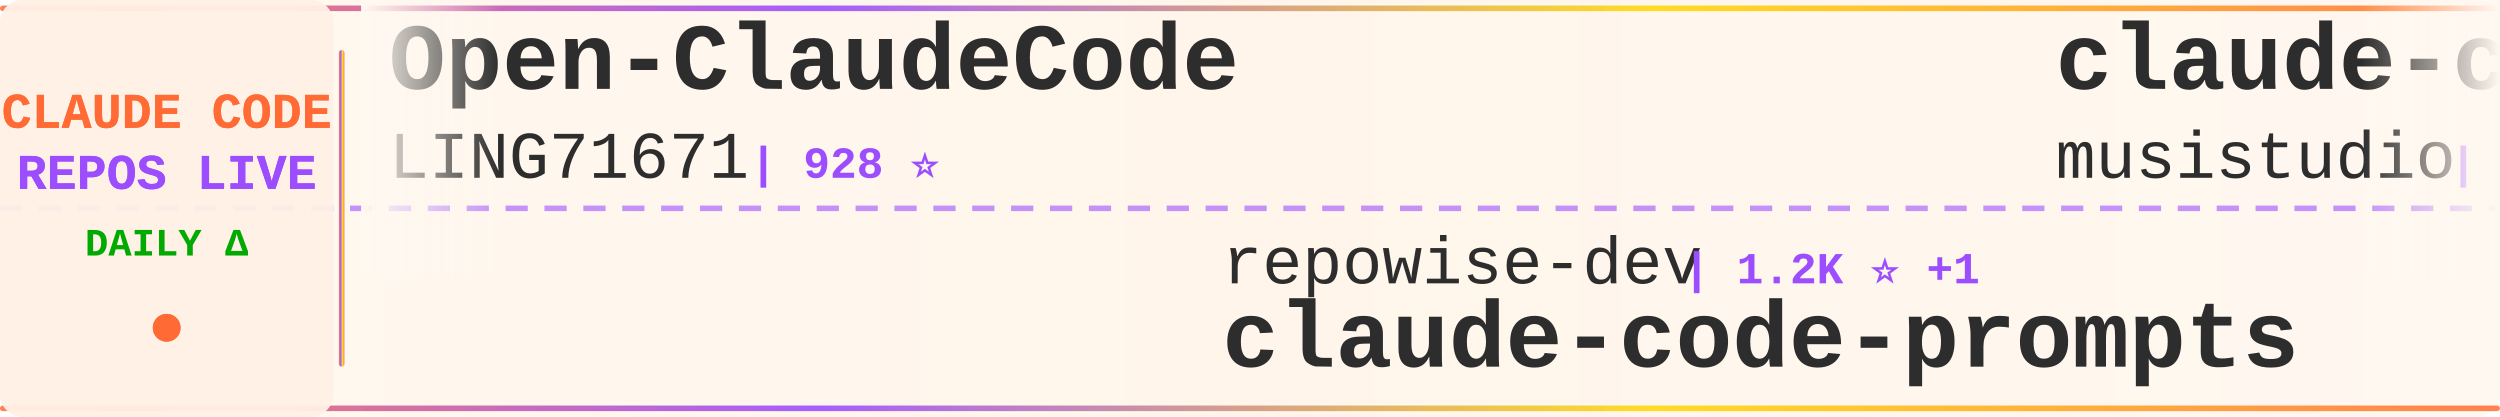
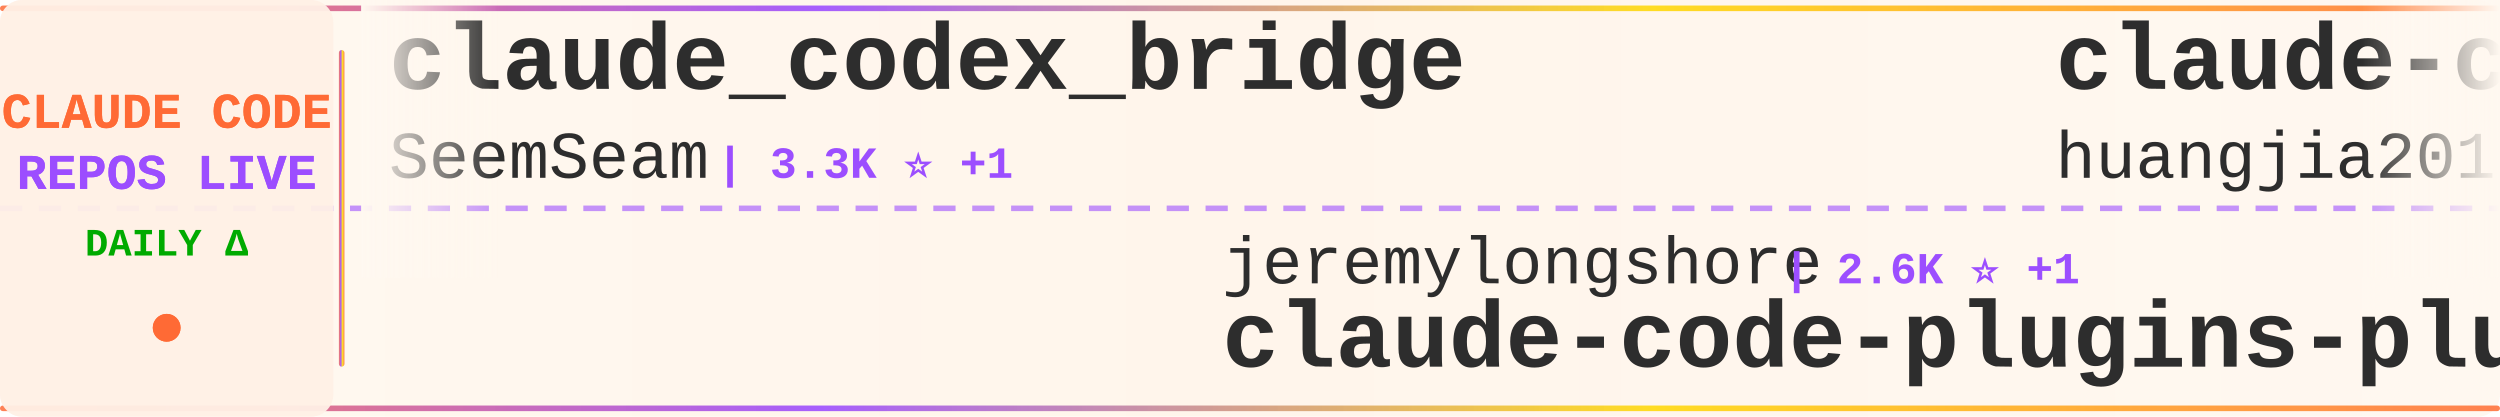
<svg xmlns="http://www.w3.org/2000/svg" width="900" height="150">
  <defs>
    <linearGradient id="tickerBg" x1="0%" y1="0%" x2="100%" y2="0%">
      <stop offset="0%" style="stop-color:#fff8f0;stop-opacity:0.98" />
      <stop offset="50%" style="stop-color:#fff5eb;stop-opacity:1" />
      <stop offset="100%" style="stop-color:#fff8f0;stop-opacity:0.98" />
    </linearGradient>
    <linearGradient id="borderGrad" x1="0%" y1="0%" x2="100%" y2="0%">
      <stop offset="0%" style="stop-color:#FF6B35;stop-opacity:0.85">
        <animate attributeName="stop-opacity" values="0.85;1;0.85" dur="2s" repeatCount="indefinite" />
      </stop>
      <stop offset="33%" style="stop-color:#9C4EFF;stop-opacity:0.9">
        <animate attributeName="stop-opacity" values="0.9;1;0.9" dur="2.2s" repeatCount="indefinite" />
      </stop>
      <stop offset="66%" style="stop-color:#FFD700;stop-opacity:0.85">
        <animate attributeName="stop-opacity" values="0.85;1;0.85" dur="1.8s" repeatCount="indefinite" />
      </stop>
      <stop offset="100%" style="stop-color:#FF6B35;stop-opacity:0.85">
        <animate attributeName="stop-opacity" values="0.85;1;0.85" dur="2s" repeatCount="indefinite" />
      </stop>
    </linearGradient>
    <filter id="textGlow">
      <feGaussianBlur stdDeviation="0.15" result="coloredBlur" />
      <feMerge>
        <feMergeNode in="coloredBlur" />
        <feMergeNode in="SourceGraphic" />
      </feMerge>
    </filter>
    <filter id="metricGlow">
      <feGaussianBlur stdDeviation="0.2" result="coloredBlur" />
      <feMerge>
        <feMergeNode in="coloredBlur" />
        <feMergeNode in="SourceGraphic" />
      </feMerge>
    </filter>
    <linearGradient id="leftFade" x1="0%" y1="0%" x2="100%" y2="0%">
      <stop offset="0%" style="stop-color:#fff8f0;stop-opacity:1" />
      <stop offset="100%" style="stop-color:#fff8f0;stop-opacity:0" />
    </linearGradient>
    <linearGradient id="rightFade" x1="0%" y1="0%" x2="100%" y2="0%">
      <stop offset="0%" style="stop-color:#fff8f0;stop-opacity:0" />
      <stop offset="100%" style="stop-color:#fff8f0;stop-opacity:1" />
    </linearGradient>
  </defs>
  <rect width="900" height="150" fill="url(#tickerBg)" rx="8" />
  <rect x="0" y="2" width="900" height="2" fill="url(#borderGrad)" rx="1" />
  <rect x="0" y="146" width="900" height="2" fill="url(#borderGrad)" rx="1" />
  <line x1="0" y1="75" x2="900" y2="75" stroke="#9C4EFF" stroke-width="2" stroke-dasharray="8 6" opacity="0.6" />
  <rect x="0" y="0" width="120" height="150" fill="#fff0e6" opacity="0.95" rx="8" />
  <text x="60" y="46" font-family="'Courier New', monospace" font-size="18" font-weight="bold" fill="#FF6B35" text-anchor="middle" filter="url(#textGlow)">
    CLAUDE CODE
  </text>
  <text x="60" y="68" font-family="'Courier New', monospace" font-size="18" font-weight="bold" fill="#9C4EFF" text-anchor="middle" filter="url(#textGlow)">
    REPOS LIVE
  </text>
  <text x="60" y="92" font-family="'Courier New', monospace" font-size="14" font-weight="bold" fill="#00aa00" text-anchor="middle">
    DAILY Δ
  </text>
  <circle cx="60" cy="118" r="5" fill="#FF6B35" filter="url(#metricGlow)">
    <animate attributeName="r" values="4;6;4" dur="1.5s" repeatCount="indefinite" />
    <animate attributeName="opacity" values="0.6;1;0.6" dur="1.5s" repeatCount="indefinite" />
  </circle>
  <rect x="122" y="18" width="2" height="114" fill="url(#borderGrad)" rx="1" />
  <clipPath id="tickerClip">
    <rect x="130" y="0" width="770" height="150" />
  </clipPath>
  <g clip-path="url(#tickerClip)">
    <g id="tickerItems">
      <animateTransform attributeName="transform" attributeType="XML" type="translate" from="0 0" to="-3000 0" dur="54s" repeatCount="indefinite" />
      <g transform="translate(0, 0)">
-         <text x="140" y="32" font-family="'Courier New', monospace" font-size="34" font-weight="bold" fill="#2d2d2d">Open-ClaudeCode</text>
-         <text x="140" y="64" font-family="'Courier New', monospace" font-size="24" font-weight="normal" fill="#2d2d2d" opacity="1.0">LING71671</text>
-         <text x="270" y="64" font-family="'Courier New', monospace" font-size="16" font-weight="bold" fill="#9C4EFF"> | 928 ⭐</text>
+         <text x="140" y="32" font-family="'Courier New', monospace" font-size="34" font-weight="bold" fill="#2d2d2d">claude_codex_bridge</text>
+         <text x="140" y="64" font-family="'Courier New', monospace" font-size="24" font-weight="normal" fill="#2d2d2d" opacity="1.0">SeemSeam</text>
+         <text x="258" y="64" font-family="'Courier New', monospace" font-size="16" font-weight="bold" fill="#9C4EFF"> | 3.3K ⭐ +1</text>
      </g>
      <g transform="translate(300, 0)">
-         <text x="140" y="102" font-family="'Courier New', monospace" font-size="24" font-weight="normal" fill="#2d2d2d" opacity="1.0">repowise-dev</text>
-         <text x="306" y="102" font-family="'Courier New', monospace" font-size="16" font-weight="bold" fill="#9C4EFF"> | 1.2K ⭐ +1</text>
-         <text x="140" y="132" font-family="'Courier New', monospace" font-size="34" font-weight="bold" fill="#2d2d2d">claude-code-prompts</text>
+         <text x="140" y="102" font-family="'Courier New', monospace" font-size="24" font-weight="normal" fill="#2d2d2d" opacity="1.0">jeremylongshore</text>
+         <text x="342" y="102" font-family="'Courier New', monospace" font-size="16" font-weight="bold" fill="#9C4EFF"> | 2.6K ⭐ +1</text>
+         <text x="140" y="132" font-family="'Courier New', monospace" font-size="34" font-weight="bold" fill="#2d2d2d">claude-code-plugins-plus...</text>
      </g>
      <g transform="translate(600, 0)">
-         <text x="140" y="32" font-family="'Courier New', monospace" font-size="34" font-weight="bold" fill="#2d2d2d">claude-code-router</text>
-         <text x="140" y="64" font-family="'Courier New', monospace" font-size="24" font-weight="normal" fill="#2d2d2d" opacity="1.0">musistudio</text>
-         <text x="282" y="64" font-family="'Courier New', monospace" font-size="16" font-weight="bold" fill="#9C4EFF"> | 36.2K ⭐ +1</text>
+         <text x="140" y="32" font-family="'Courier New', monospace" font-size="34" font-weight="bold" fill="#2d2d2d">claude-code-engineering</text>
+         <text x="140" y="64" font-family="'Courier New', monospace" font-size="24" font-weight="normal" fill="#2d2d2d" opacity="1.0">huangjia2019</text>
+         <text x="306" y="64" font-family="'Courier New', monospace" font-size="16" font-weight="bold" fill="#9C4EFF"> | 1.0K ⭐</text>
      </g>
      <g transform="translate(900, 0)">
-         <text x="140" y="102" font-family="'Courier New', monospace" font-size="24" font-weight="normal" fill="#2d2d2d" opacity="1.0">disler</text>
-         <text x="234" y="102" font-family="'Courier New', monospace" font-size="16" font-weight="bold" fill="#9C4EFF"> | 3.8K ⭐</text>
-         <text x="140" y="132" font-family="'Courier New', monospace" font-size="34" font-weight="bold" fill="#2d2d2d">claude-code-hooks-master...</text>
+         <text x="140" y="102" font-family="'Courier New', monospace" font-size="24" font-weight="normal" fill="#2d2d2d" opacity="1.0">Piebald-AI</text>
+         <text x="282" y="102" font-family="'Courier New', monospace" font-size="16" font-weight="bold" fill="#9C4EFF"> | 12.0K ⭐ +7</text>
+         <text x="140" y="132" font-family="'Courier New', monospace" font-size="34" font-weight="bold" fill="#2d2d2d">claude-code-system-promp...</text>
      </g>
      <g transform="translate(1200, 0)">
-         <text x="140" y="32" font-family="'Courier New', monospace" font-size="34" font-weight="bold" fill="#2d2d2d">claude-code-spec-workflo...</text>
-         <text x="140" y="64" font-family="'Courier New', monospace" font-size="24" font-weight="normal" fill="#2d2d2d" opacity="1.0">Pimzino</text>
-         <text x="246" y="64" font-family="'Courier New', monospace" font-size="16" font-weight="bold" fill="#9C4EFF"> | 3.8K ⭐</text>
+         <text x="140" y="32" font-family="'Courier New', monospace" font-size="34" font-weight="bold" fill="#2d2d2d">claude-code-tudou</text>
+         <text x="140" y="64" font-family="'Courier New', monospace" font-size="24" font-weight="normal" fill="#2d2d2d" opacity="1.0">AICoderTudou</text>
+         <text x="306" y="64" font-family="'Courier New', monospace" font-size="16" font-weight="bold" fill="#9C4EFF"> | 497 ⭐</text>
      </g>
      <g transform="translate(1500, 0)">
-         <text x="140" y="102" font-family="'Courier New', monospace" font-size="24" font-weight="normal" fill="#2d2d2d" opacity="1.0">davila7</text>
-         <text x="246" y="102" font-family="'Courier New', monospace" font-size="16" font-weight="bold" fill="#9C4EFF"> | 29.9K ⭐ +4</text>
-         <text x="140" y="132" font-family="'Courier New', monospace" font-size="34" font-weight="bold" fill="#2d2d2d">claude-code-templates</text>
+         <text x="140" y="102" font-family="'Courier New', monospace" font-size="24" font-weight="normal" fill="#2d2d2d" opacity="1.0">Tinkeringg-Lab</text>
+         <text x="330" y="102" font-family="'Courier New', monospace" font-size="16" font-weight="bold" fill="#9C4EFF"> | 211 ⭐</text>
+         <text x="140" y="132" font-family="'Courier New', monospace" font-size="34" font-weight="bold" fill="#2d2d2d">claude-code</text>
      </g>
      <g transform="translate(1800, 0)">
-         <text x="140" y="32" font-family="'Courier New', monospace" font-size="34" font-weight="bold" fill="#2d2d2d">claude-code-source</text>
-         <text x="140" y="64" font-family="'Courier New', monospace" font-size="24" font-weight="normal" fill="#2d2d2d" opacity="1.0">AprilNEA</text>
-         <text x="258" y="64" font-family="'Courier New', monospace" font-size="16" font-weight="bold" fill="#9C4EFF"> | 392 ⭐</text>
+         <text x="140" y="32" font-family="'Courier New', monospace" font-size="34" font-weight="bold" fill="#2d2d2d">Claude-Code-Source-Study</text>
+         <text x="140" y="64" font-family="'Courier New', monospace" font-size="24" font-weight="normal" fill="#2d2d2d" opacity="1.0">luyao618</text>
+         <text x="258" y="64" font-family="'Courier New', monospace" font-size="16" font-weight="bold" fill="#9C4EFF"> | 1.6K ⭐</text>
      </g>
      <g transform="translate(2100, 0)">
-         <text x="140" y="102" font-family="'Courier New', monospace" font-size="24" font-weight="normal" fill="#2d2d2d" opacity="1.0">ding113</text>
-         <text x="246" y="102" font-family="'Courier New', monospace" font-size="16" font-weight="bold" fill="#9C4EFF"> | 3.3K ⭐</text>
-         <text x="140" y="132" font-family="'Courier New', monospace" font-size="34" font-weight="bold" fill="#2d2d2d">claude-code-hub</text>
+         <text x="140" y="102" font-family="'Courier New', monospace" font-size="24" font-weight="normal" fill="#2d2d2d" opacity="1.0">guanshan</text>
+         <text x="258" y="102" font-family="'Courier New', monospace" font-size="16" font-weight="bold" fill="#9C4EFF"> | 61 ⭐</text>
+         <text x="140" y="132" font-family="'Courier New', monospace" font-size="34" font-weight="bold" fill="#2d2d2d">ClaudeCode</text>
      </g>
      <g transform="translate(2400, 0)">
-         <text x="140" y="32" font-family="'Courier New', monospace" font-size="34" font-weight="bold" fill="#2d2d2d">ClaudeCodeAgents</text>
-         <text x="140" y="64" font-family="'Courier New', monospace" font-size="24" font-weight="normal" fill="#2d2d2d" opacity="1.0">darcyegb</text>
-         <text x="258" y="64" font-family="'Courier New', monospace" font-size="16" font-weight="bold" fill="#9C4EFF"> | 750 ⭐</text>
+         <text x="140" y="32" font-family="'Courier New', monospace" font-size="34" font-weight="bold" fill="#2d2d2d">claude-code</text>
+         <text x="140" y="64" font-family="'Courier New', monospace" font-size="24" font-weight="normal" fill="#2d2d2d" opacity="1.0">claude-code-best</text>
+         <text x="354" y="64" font-family="'Courier New', monospace" font-size="16" font-weight="bold" fill="#9C4EFF"> | 21.6K ⭐ +6</text>
      </g>
      <g transform="translate(2700, 0)">
-         <text x="140" y="102" font-family="'Courier New', monospace" font-size="24" font-weight="normal" fill="#2d2d2d" opacity="1.0">Chachamaru127</text>
-         <text x="318" y="102" font-family="'Courier New', monospace" font-size="16" font-weight="bold" fill="#9C4EFF"> | 3.0K ⭐ +1</text>
-         <text x="140" y="132" font-family="'Courier New', monospace" font-size="34" font-weight="bold" fill="#2d2d2d">claude-code-harness</text>
+         <text x="140" y="102" font-family="'Courier New', monospace" font-size="24" font-weight="normal" fill="#2d2d2d" opacity="1.0">wanshuiyin</text>
+         <text x="282" y="102" font-family="'Courier New', monospace" font-size="16" font-weight="bold" fill="#9C4EFF"> | 13.9K ⭐ +12</text>
+         <text x="140" y="132" font-family="'Courier New', monospace" font-size="34" font-weight="bold" fill="#2d2d2d">Auto-claude-code-researc...</text>
      </g>
      <g transform="translate(3000, 0)">
-         <text x="140" y="32" font-family="'Courier New', monospace" font-size="34" font-weight="bold" fill="#2d2d2d">Open-ClaudeCode</text>
-         <text x="140" y="64" font-family="'Courier New', monospace" font-size="24" font-weight="normal" fill="#2d2d2d" opacity="1.0">LING71671</text>
-         <text x="270" y="64" font-family="'Courier New', monospace" font-size="16" font-weight="bold" fill="#9C4EFF"> | 928 ⭐</text>
+         <text x="140" y="32" font-family="'Courier New', monospace" font-size="34" font-weight="bold" fill="#2d2d2d">claude_codex_bridge</text>
+         <text x="140" y="64" font-family="'Courier New', monospace" font-size="24" font-weight="normal" fill="#2d2d2d" opacity="1.0">SeemSeam</text>
+         <text x="258" y="64" font-family="'Courier New', monospace" font-size="16" font-weight="bold" fill="#9C4EFF"> | 3.3K ⭐ +1</text>
      </g>
      <g transform="translate(3300, 0)">
-         <text x="140" y="102" font-family="'Courier New', monospace" font-size="24" font-weight="normal" fill="#2d2d2d" opacity="1.0">repowise-dev</text>
-         <text x="306" y="102" font-family="'Courier New', monospace" font-size="16" font-weight="bold" fill="#9C4EFF"> | 1.2K ⭐ +1</text>
-         <text x="140" y="132" font-family="'Courier New', monospace" font-size="34" font-weight="bold" fill="#2d2d2d">claude-code-prompts</text>
+         <text x="140" y="102" font-family="'Courier New', monospace" font-size="24" font-weight="normal" fill="#2d2d2d" opacity="1.0">jeremylongshore</text>
+         <text x="342" y="102" font-family="'Courier New', monospace" font-size="16" font-weight="bold" fill="#9C4EFF"> | 2.6K ⭐ +1</text>
+         <text x="140" y="132" font-family="'Courier New', monospace" font-size="34" font-weight="bold" fill="#2d2d2d">claude-code-plugins-plus...</text>
      </g>
      <g transform="translate(3600, 0)">
-         <text x="140" y="32" font-family="'Courier New', monospace" font-size="34" font-weight="bold" fill="#2d2d2d">claude-code-router</text>
-         <text x="140" y="64" font-family="'Courier New', monospace" font-size="24" font-weight="normal" fill="#2d2d2d" opacity="1.0">musistudio</text>
-         <text x="282" y="64" font-family="'Courier New', monospace" font-size="16" font-weight="bold" fill="#9C4EFF"> | 36.2K ⭐ +1</text>
+         <text x="140" y="32" font-family="'Courier New', monospace" font-size="34" font-weight="bold" fill="#2d2d2d">claude-code-engineering</text>
+         <text x="140" y="64" font-family="'Courier New', monospace" font-size="24" font-weight="normal" fill="#2d2d2d" opacity="1.0">huangjia2019</text>
+         <text x="306" y="64" font-family="'Courier New', monospace" font-size="16" font-weight="bold" fill="#9C4EFF"> | 1.0K ⭐</text>
      </g>
      <g transform="translate(3900, 0)">
-         <text x="140" y="102" font-family="'Courier New', monospace" font-size="24" font-weight="normal" fill="#2d2d2d" opacity="1.0">disler</text>
-         <text x="234" y="102" font-family="'Courier New', monospace" font-size="16" font-weight="bold" fill="#9C4EFF"> | 3.8K ⭐</text>
-         <text x="140" y="132" font-family="'Courier New', monospace" font-size="34" font-weight="bold" fill="#2d2d2d">claude-code-hooks-master...</text>
+         <text x="140" y="102" font-family="'Courier New', monospace" font-size="24" font-weight="normal" fill="#2d2d2d" opacity="1.0">Piebald-AI</text>
+         <text x="282" y="102" font-family="'Courier New', monospace" font-size="16" font-weight="bold" fill="#9C4EFF"> | 12.0K ⭐ +7</text>
+         <text x="140" y="132" font-family="'Courier New', monospace" font-size="34" font-weight="bold" fill="#2d2d2d">claude-code-system-promp...</text>
      </g>
    </g>
  </g>
  <rect x="130" y="0" width="50" height="100" fill="url(#leftFade)" />
  <rect x="850" y="0" width="50" height="100" fill="url(#rightFade)" />
</svg>
